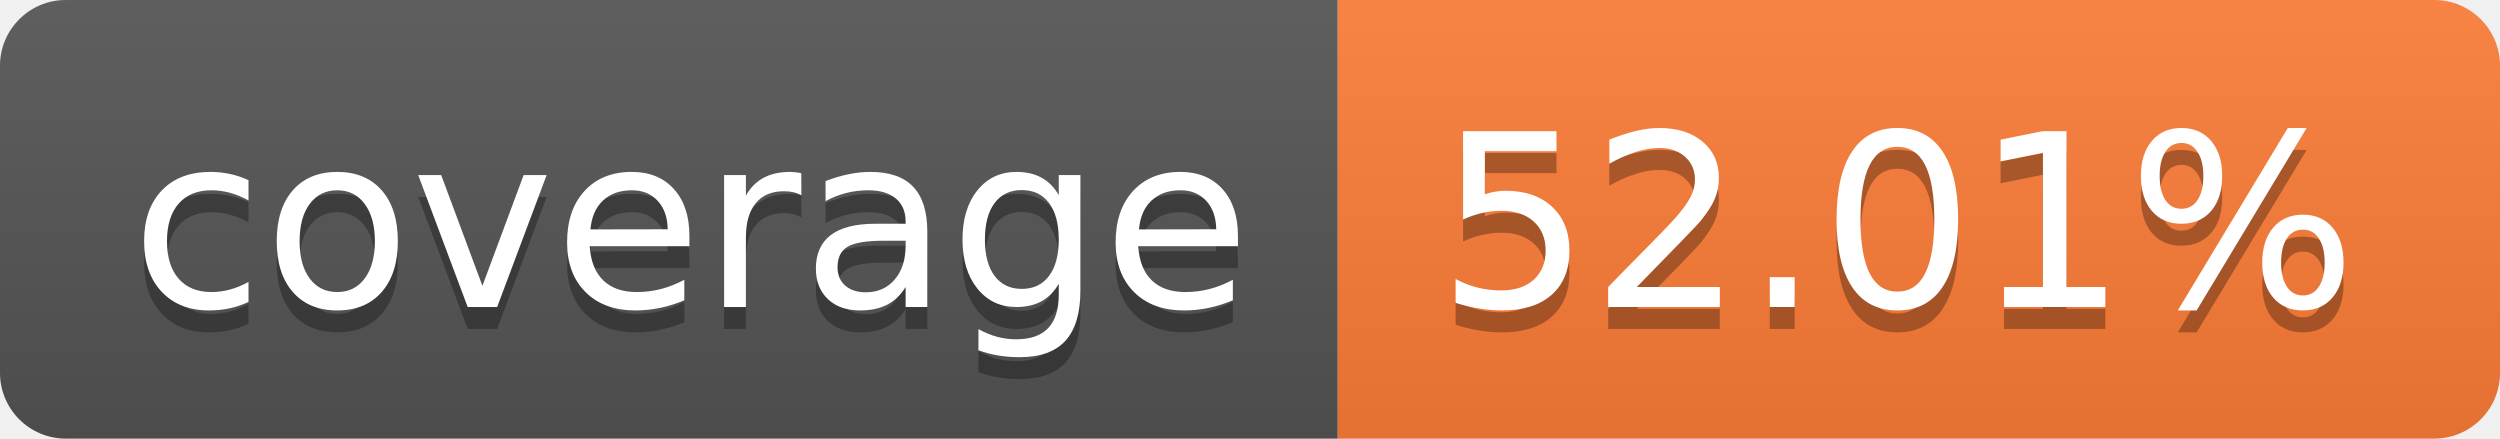
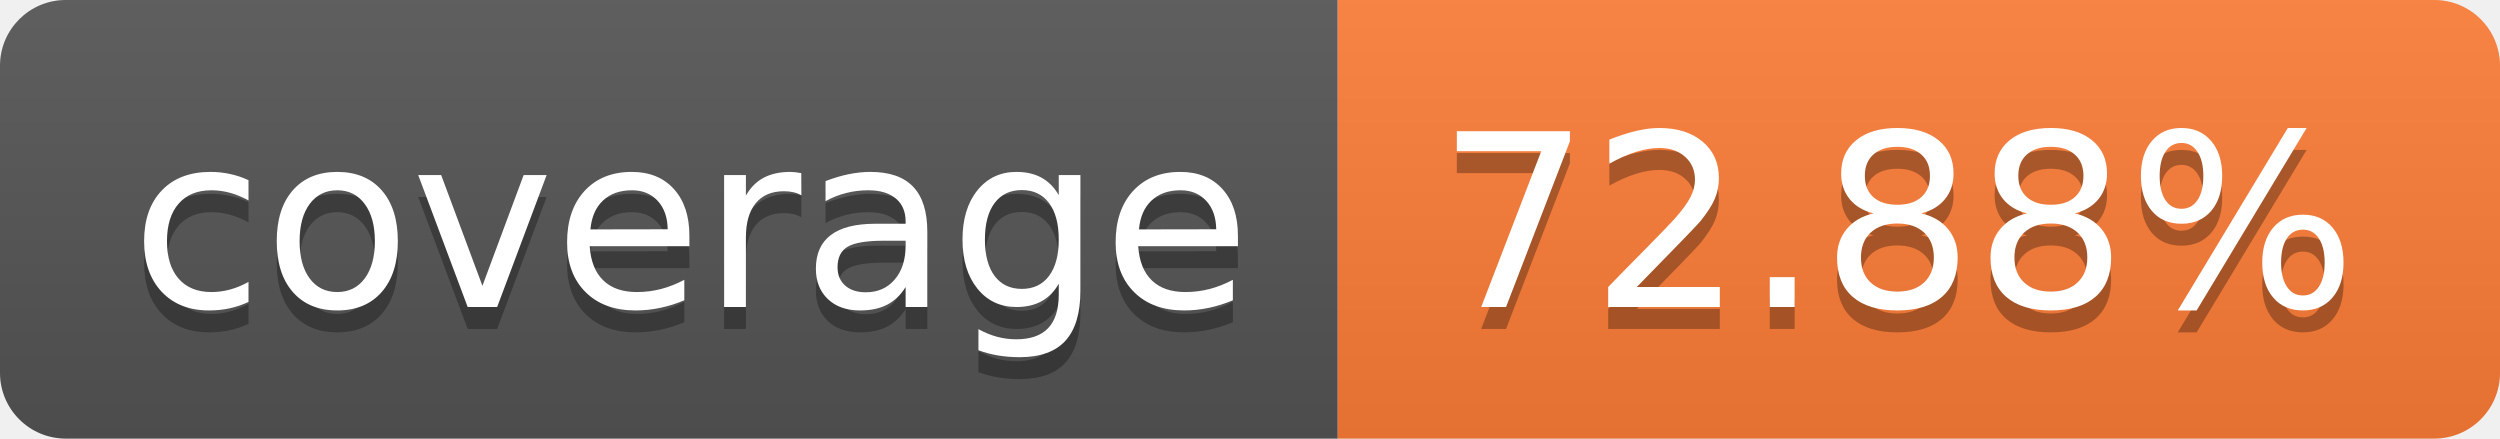
- <svg xmlns="http://www.w3.org/2000/svg" width="114" height="20" role="img" aria-label="coverage: 52.01%">
+ <svg xmlns="http://www.w3.org/2000/svg" width="114" height="20" role="img" aria-label="coverage: 72.88%">
  <linearGradient id="s" x2="0" y2="100%">
    <stop offset="0" stop-color="#bbb" stop-opacity=".1" />
    <stop offset="1" stop-opacity=".1" />
  </linearGradient>
  <clipPath id="r">
    <rect width="114" height="20" rx="3" fill="#fff" />
  </clipPath>
  <g clip-path="url(#r)">
    <rect width="61" height="20" fill="#555" />
    <rect x="61" width="53" height="20" fill="#fe7d37" />
    <rect width="114" height="20" fill="url(#s)" />
  </g>
  <g fill="#fff" text-anchor="middle" font-family="Verdana,Geneva,DejaVu Sans,sans-serif" text-rendering="geometricPrecision" font-size="110">
    <text aria-hidden="true" x="315" y="150" fill="#010101" fill-opacity=".3" transform="scale(.1)" textLength="510">coverage</text>
    <text x="315" y="140" transform="scale(.1)" fill="#fff" textLength="510">coverage</text>
-     <text aria-hidden="true" x="865" y="150" fill="#010101" fill-opacity=".3" transform="scale(.1)" textLength="430">52.01%</text>
-     <text x="865" y="140" transform="scale(.1)" fill="#fff" textLength="430">52.01%</text>
+     <text aria-hidden="true" x="865" y="150" fill="#010101" fill-opacity=".3" transform="scale(.1)" textLength="430">72.88%</text>
+     <text x="865" y="140" transform="scale(.1)" fill="#fff" textLength="430">72.88%</text>
  </g>
</svg>
